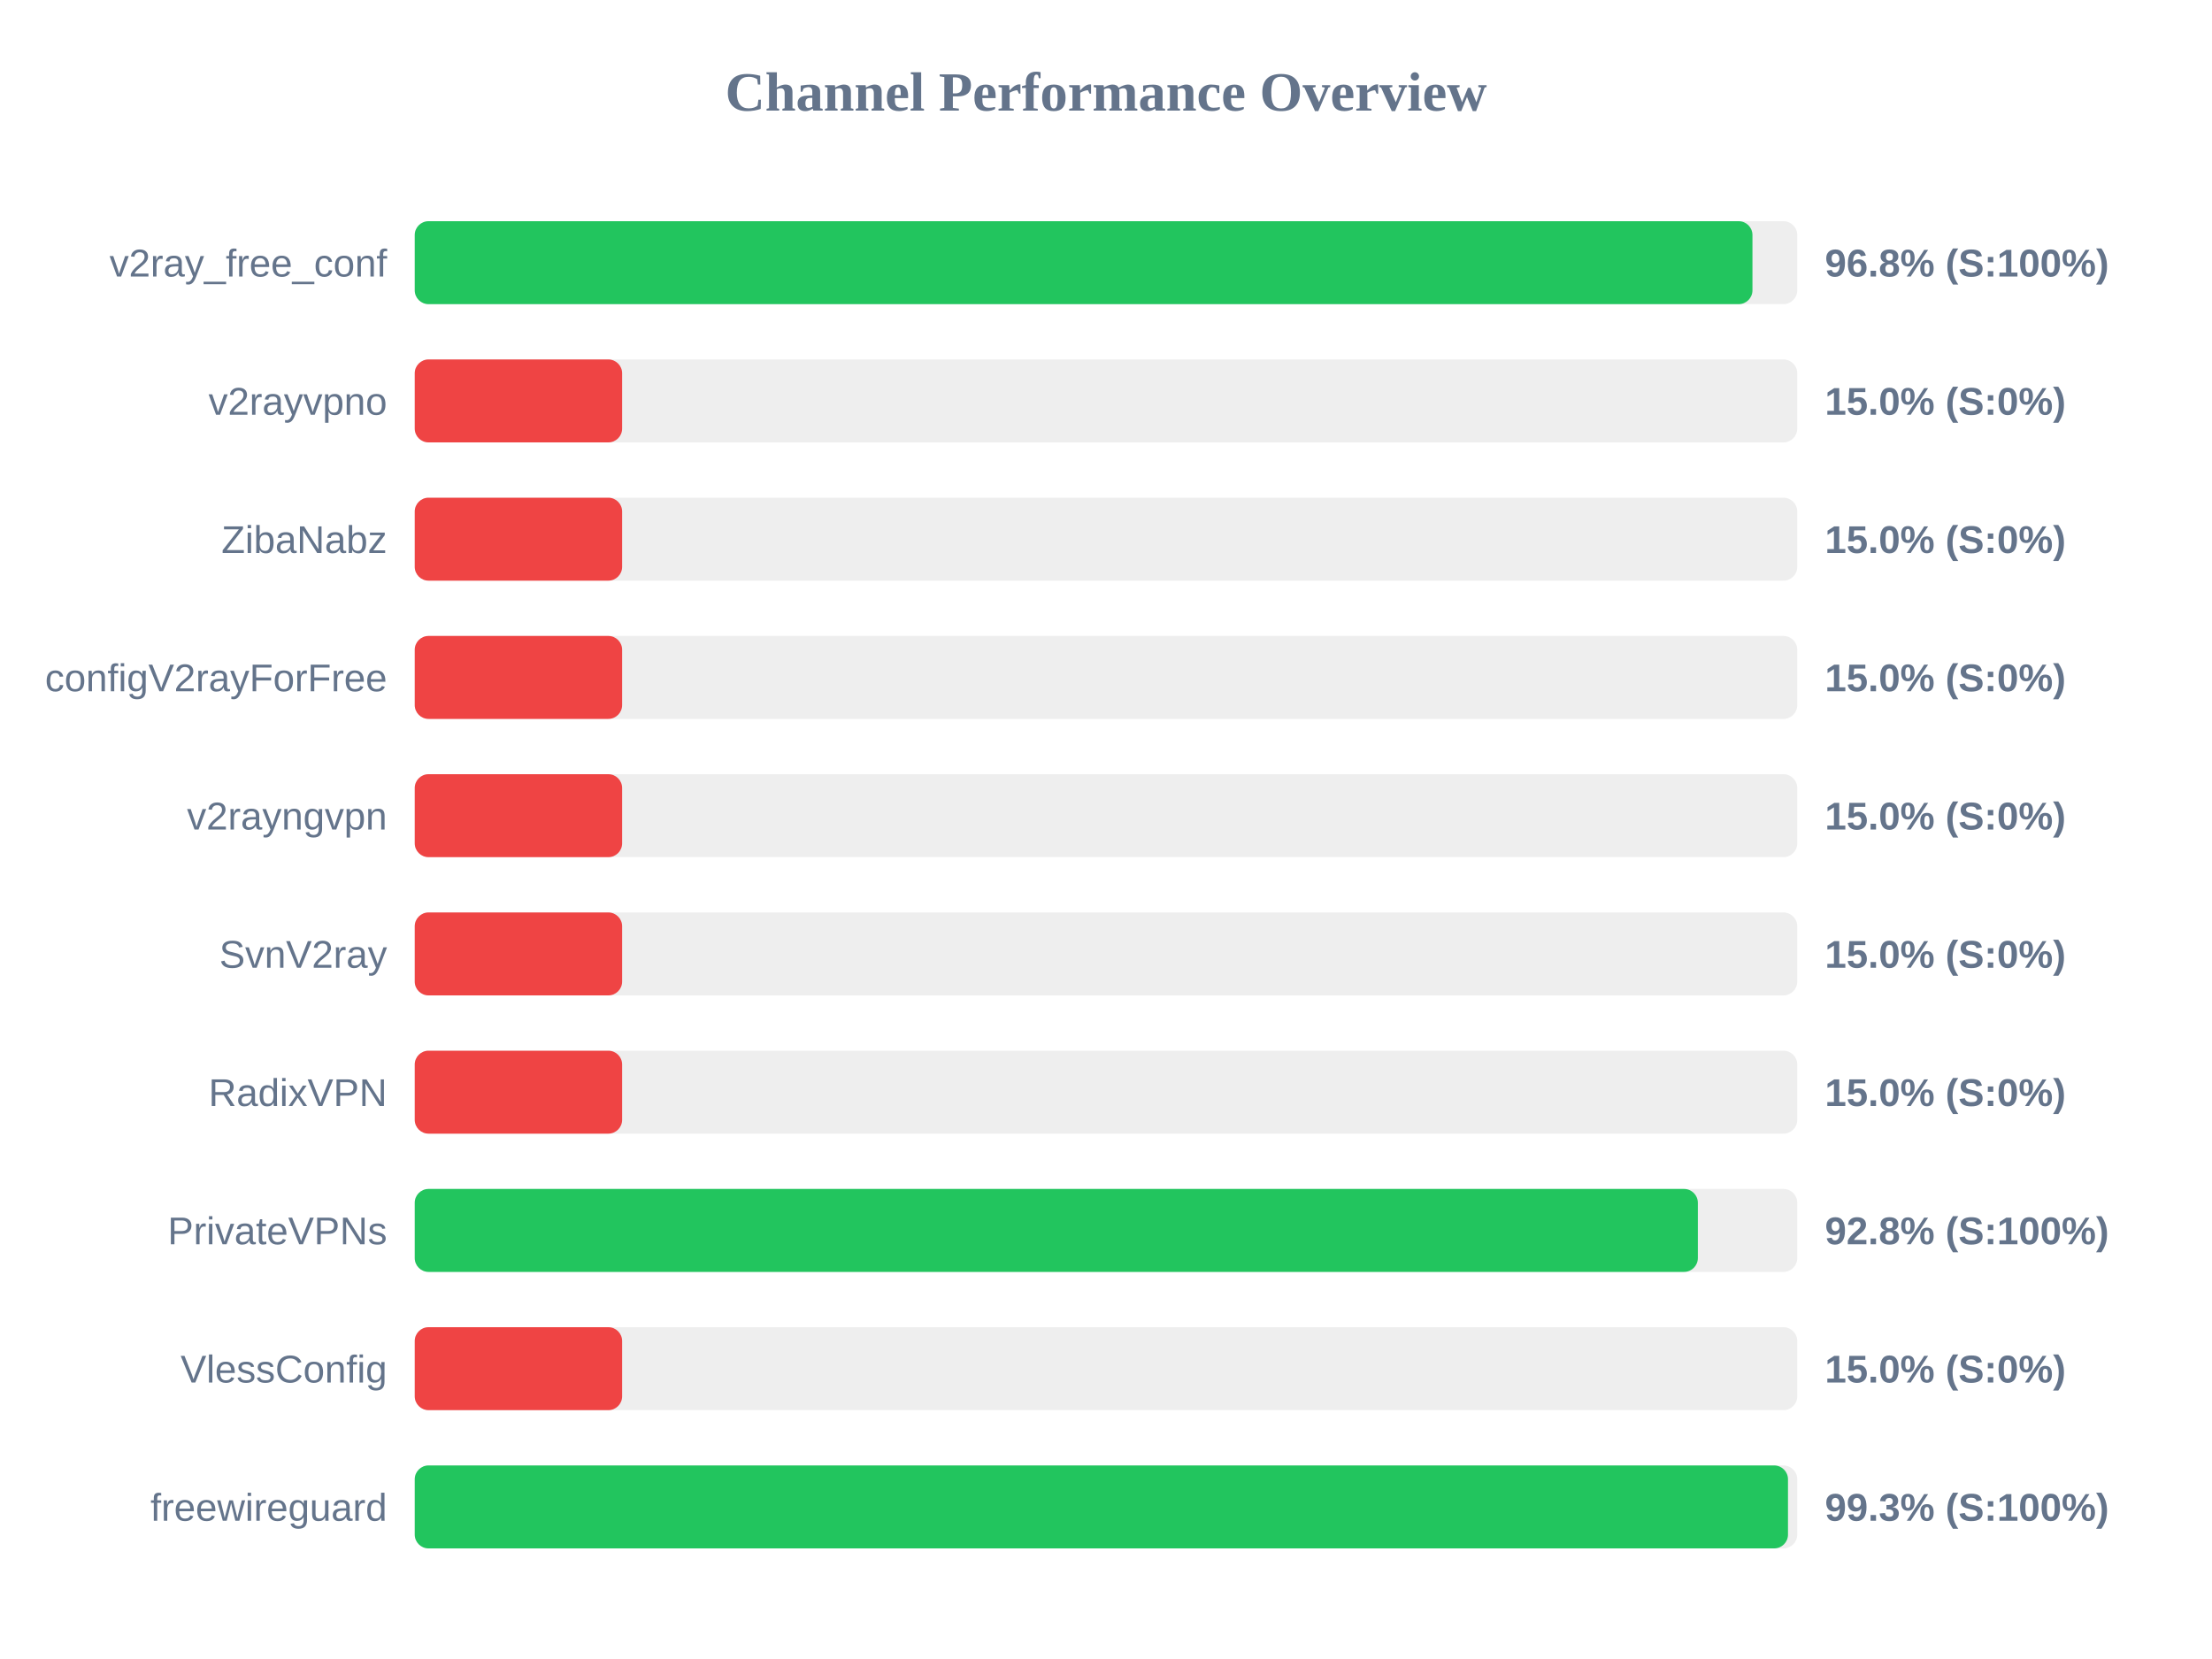
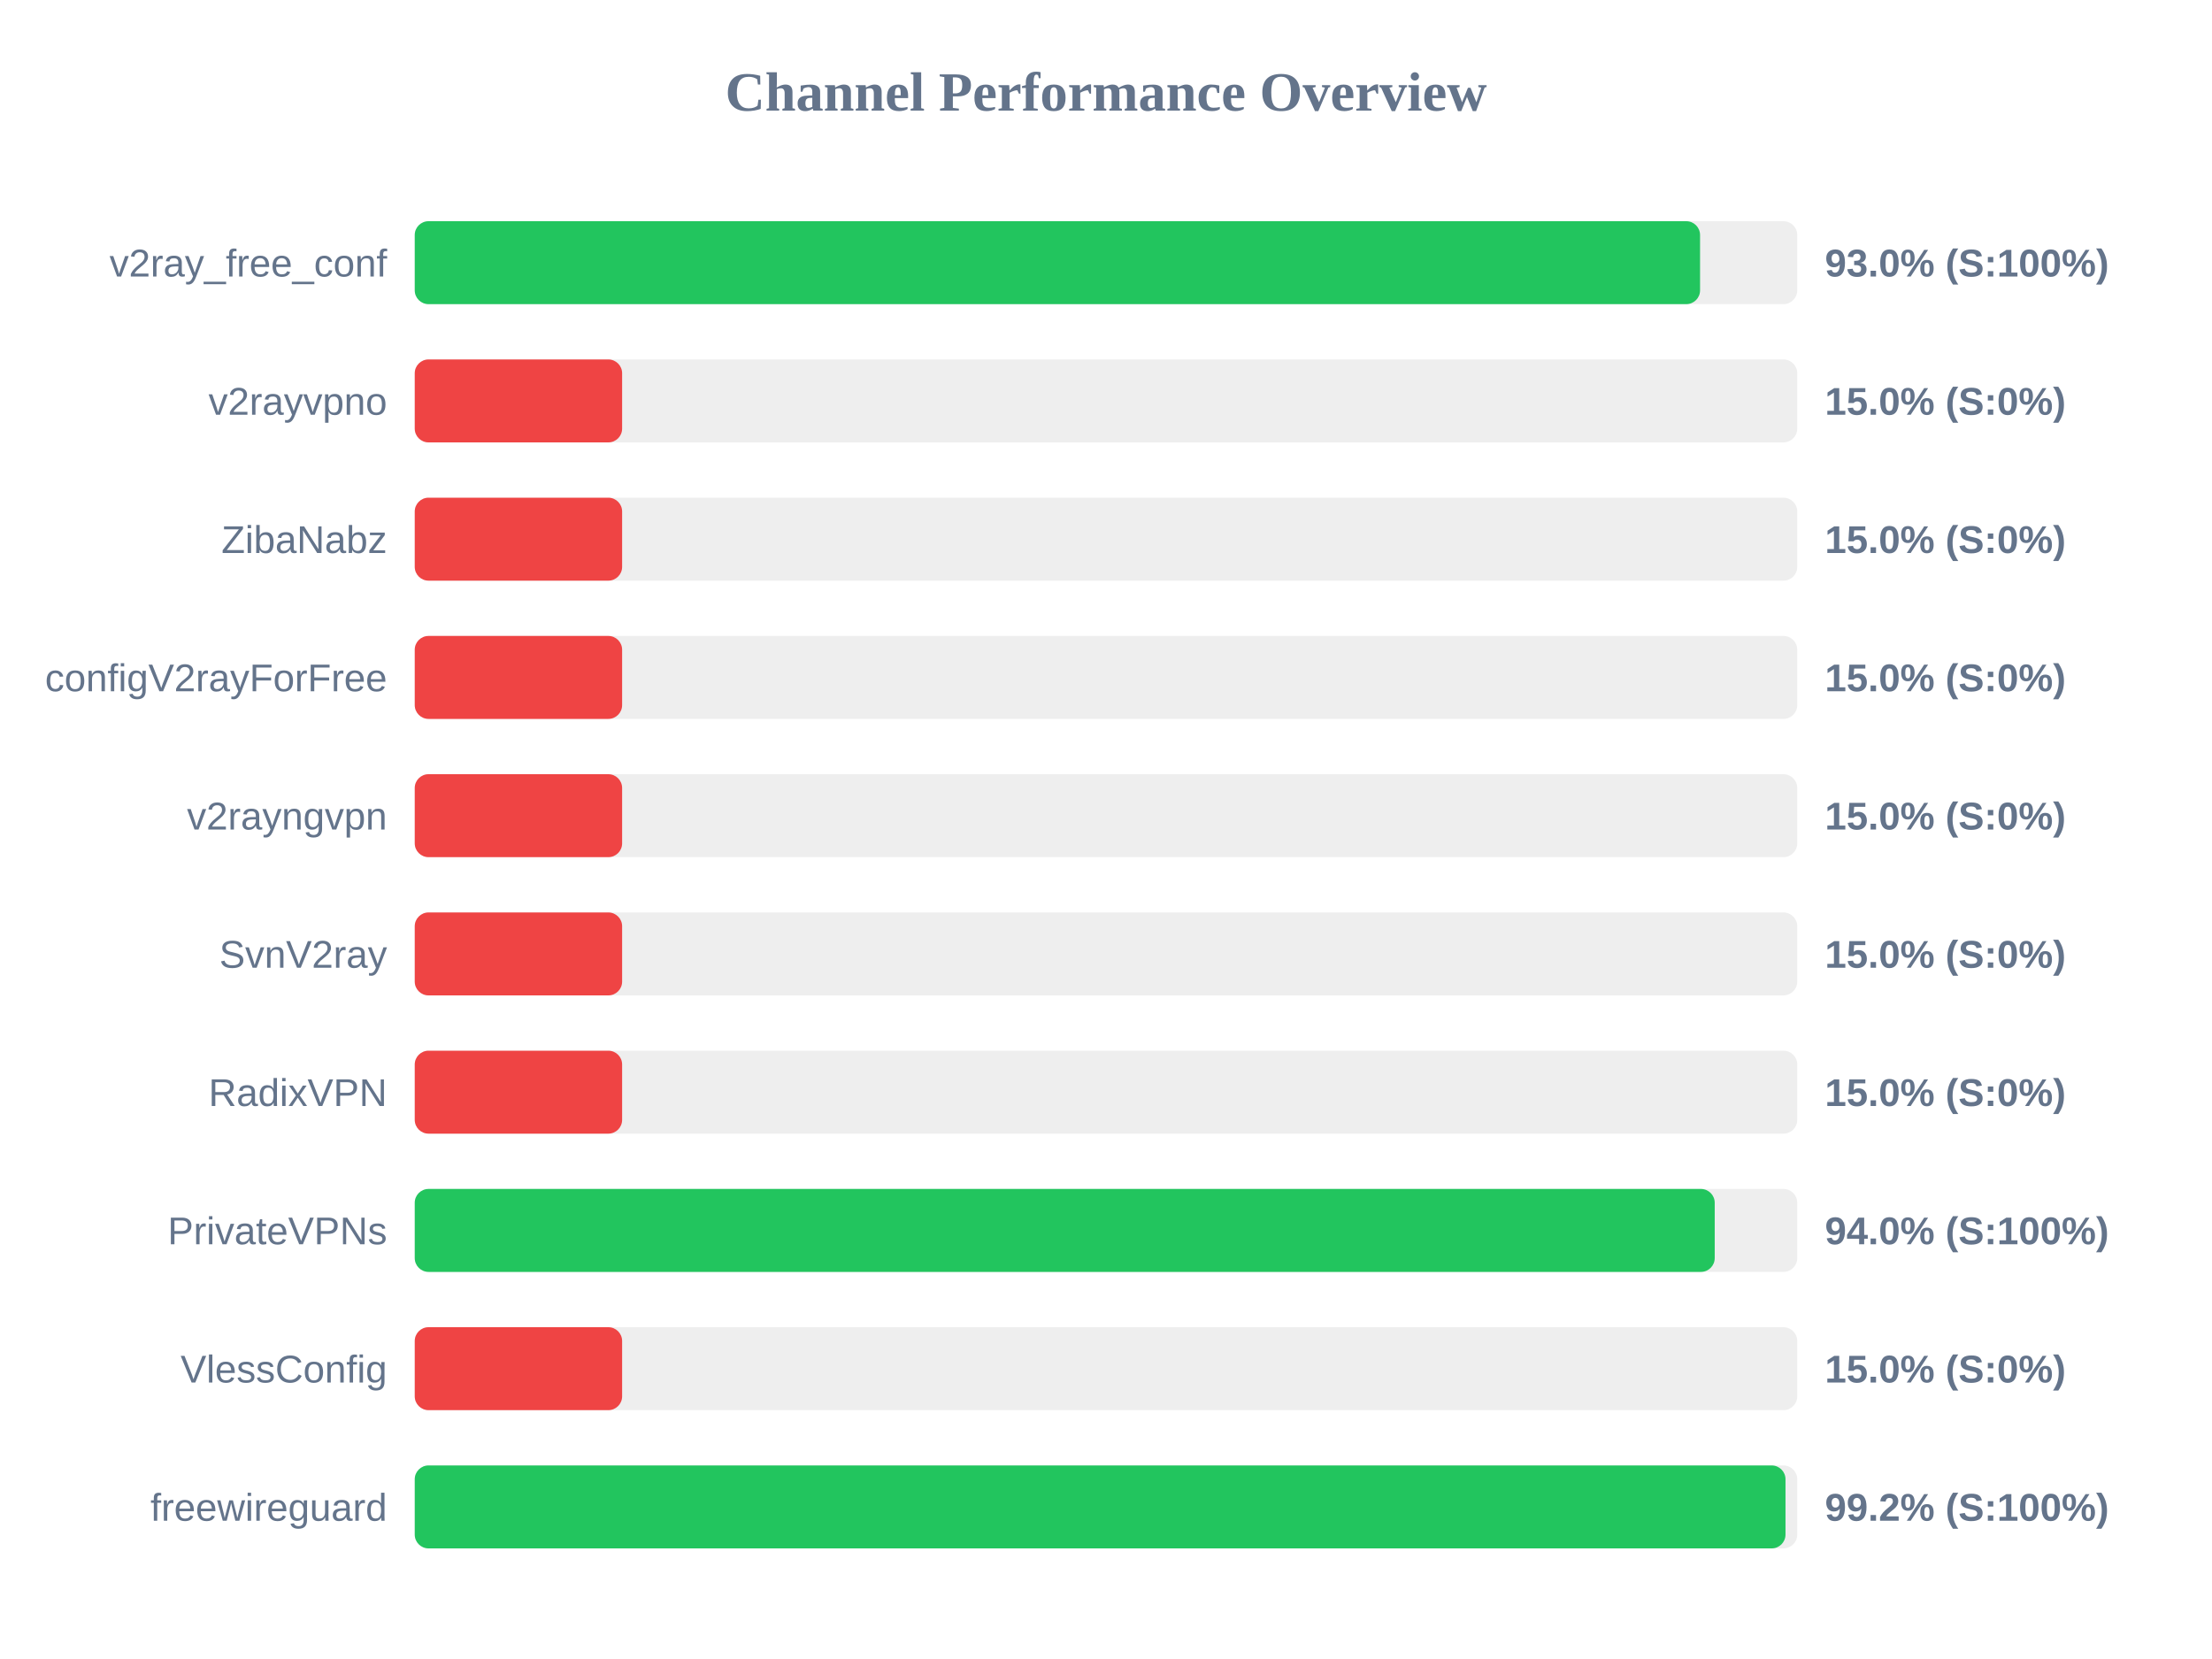
<svg xmlns="http://www.w3.org/2000/svg" width="800" height="600" version="1.1">
  <style>
        .row { font: 14px Arial; fill: #64748b; }
        .score { font: bold 14px Arial; fill: #64748b; }
    </style>
  <text x="400" y="40" text-anchor="middle" font-size="20px" font-weight="bold" fill="#64748b">Channel Performance Overview</text>
  <rect x="150" y="80" width="500" height="30" fill="#eee" rx="5" />
-   <rect x="150" y="80" width="483.8" height="30" fill="#22c55e" rx="5" />
+   <rect x="150" y="80" width="464.85" height="30" fill="#22c55e" rx="5" />
  <text x="140" y="100" text-anchor="end" class="row">v2ray_free_conf</text>
-   <text x="660" y="100" text-anchor="start" class="score">96.8% (S:100%)</text>
+   <text x="660" y="100" text-anchor="start" class="score">93.0% (S:100%)</text>
  <rect x="150" y="130" width="500" height="30" fill="#eee" rx="5" />
  <rect x="150" y="130" width="75.0" height="30" fill="#ef4444" rx="5" />
  <text x="140" y="150" text-anchor="end" class="row">v2rayvpno</text>
  <text x="660" y="150" text-anchor="start" class="score">15.0% (S:0%)</text>
  <rect x="150" y="180" width="500" height="30" fill="#eee" rx="5" />
  <rect x="150" y="180" width="75.0" height="30" fill="#ef4444" rx="5" />
  <text x="140" y="200" text-anchor="end" class="row">ZibaNabz</text>
  <text x="660" y="200" text-anchor="start" class="score">15.0% (S:0%)</text>
  <rect x="150" y="230" width="500" height="30" fill="#eee" rx="5" />
  <rect x="150" y="230" width="75.0" height="30" fill="#ef4444" rx="5" />
  <text x="140" y="250" text-anchor="end" class="row">configV2rayForFree</text>
  <text x="660" y="250" text-anchor="start" class="score">15.0% (S:0%)</text>
  <rect x="150" y="280" width="500" height="30" fill="#eee" rx="5" />
  <rect x="150" y="280" width="75.0" height="30" fill="#ef4444" rx="5" />
  <text x="140" y="300" text-anchor="end" class="row">v2rayngvpn</text>
  <text x="660" y="300" text-anchor="start" class="score">15.0% (S:0%)</text>
  <rect x="150" y="330" width="500" height="30" fill="#eee" rx="5" />
  <rect x="150" y="330" width="75.0" height="30" fill="#ef4444" rx="5" />
  <text x="140" y="350" text-anchor="end" class="row">SvnV2ray</text>
  <text x="660" y="350" text-anchor="start" class="score">15.0% (S:0%)</text>
  <rect x="150" y="380" width="500" height="30" fill="#eee" rx="5" />
  <rect x="150" y="380" width="75.0" height="30" fill="#ef4444" rx="5" />
  <text x="140" y="400" text-anchor="end" class="row">RadixVPN</text>
  <text x="660" y="400" text-anchor="start" class="score">15.0% (S:0%)</text>
  <rect x="150" y="430" width="500" height="30" fill="#eee" rx="5" />
-   <rect x="150" y="430" width="464.05" height="30" fill="#22c55e" rx="5" />
+   <rect x="150" y="430" width="470.15" height="30" fill="#22c55e" rx="5" />
  <text x="140" y="450" text-anchor="end" class="row">PrivateVPNs</text>
-   <text x="660" y="450" text-anchor="start" class="score">92.8% (S:100%)</text>
+   <text x="660" y="450" text-anchor="start" class="score">94.0% (S:100%)</text>
  <rect x="150" y="480" width="500" height="30" fill="#eee" rx="5" />
  <rect x="150" y="480" width="75.0" height="30" fill="#ef4444" rx="5" />
  <text x="140" y="500" text-anchor="end" class="row">VlessConfig</text>
  <text x="660" y="500" text-anchor="start" class="score">15.0% (S:0%)</text>
  <rect x="150" y="530" width="500" height="30" fill="#eee" rx="5" />
-   <rect x="150" y="530" width="496.65" height="30" fill="#22c55e" rx="5" />
+   <rect x="150" y="530" width="495.75" height="30" fill="#22c55e" rx="5" />
  <text x="140" y="550" text-anchor="end" class="row">freewireguard</text>
-   <text x="660" y="550" text-anchor="start" class="score">99.3% (S:100%)</text>
+   <text x="660" y="550" text-anchor="start" class="score">99.2% (S:100%)</text>
</svg>
